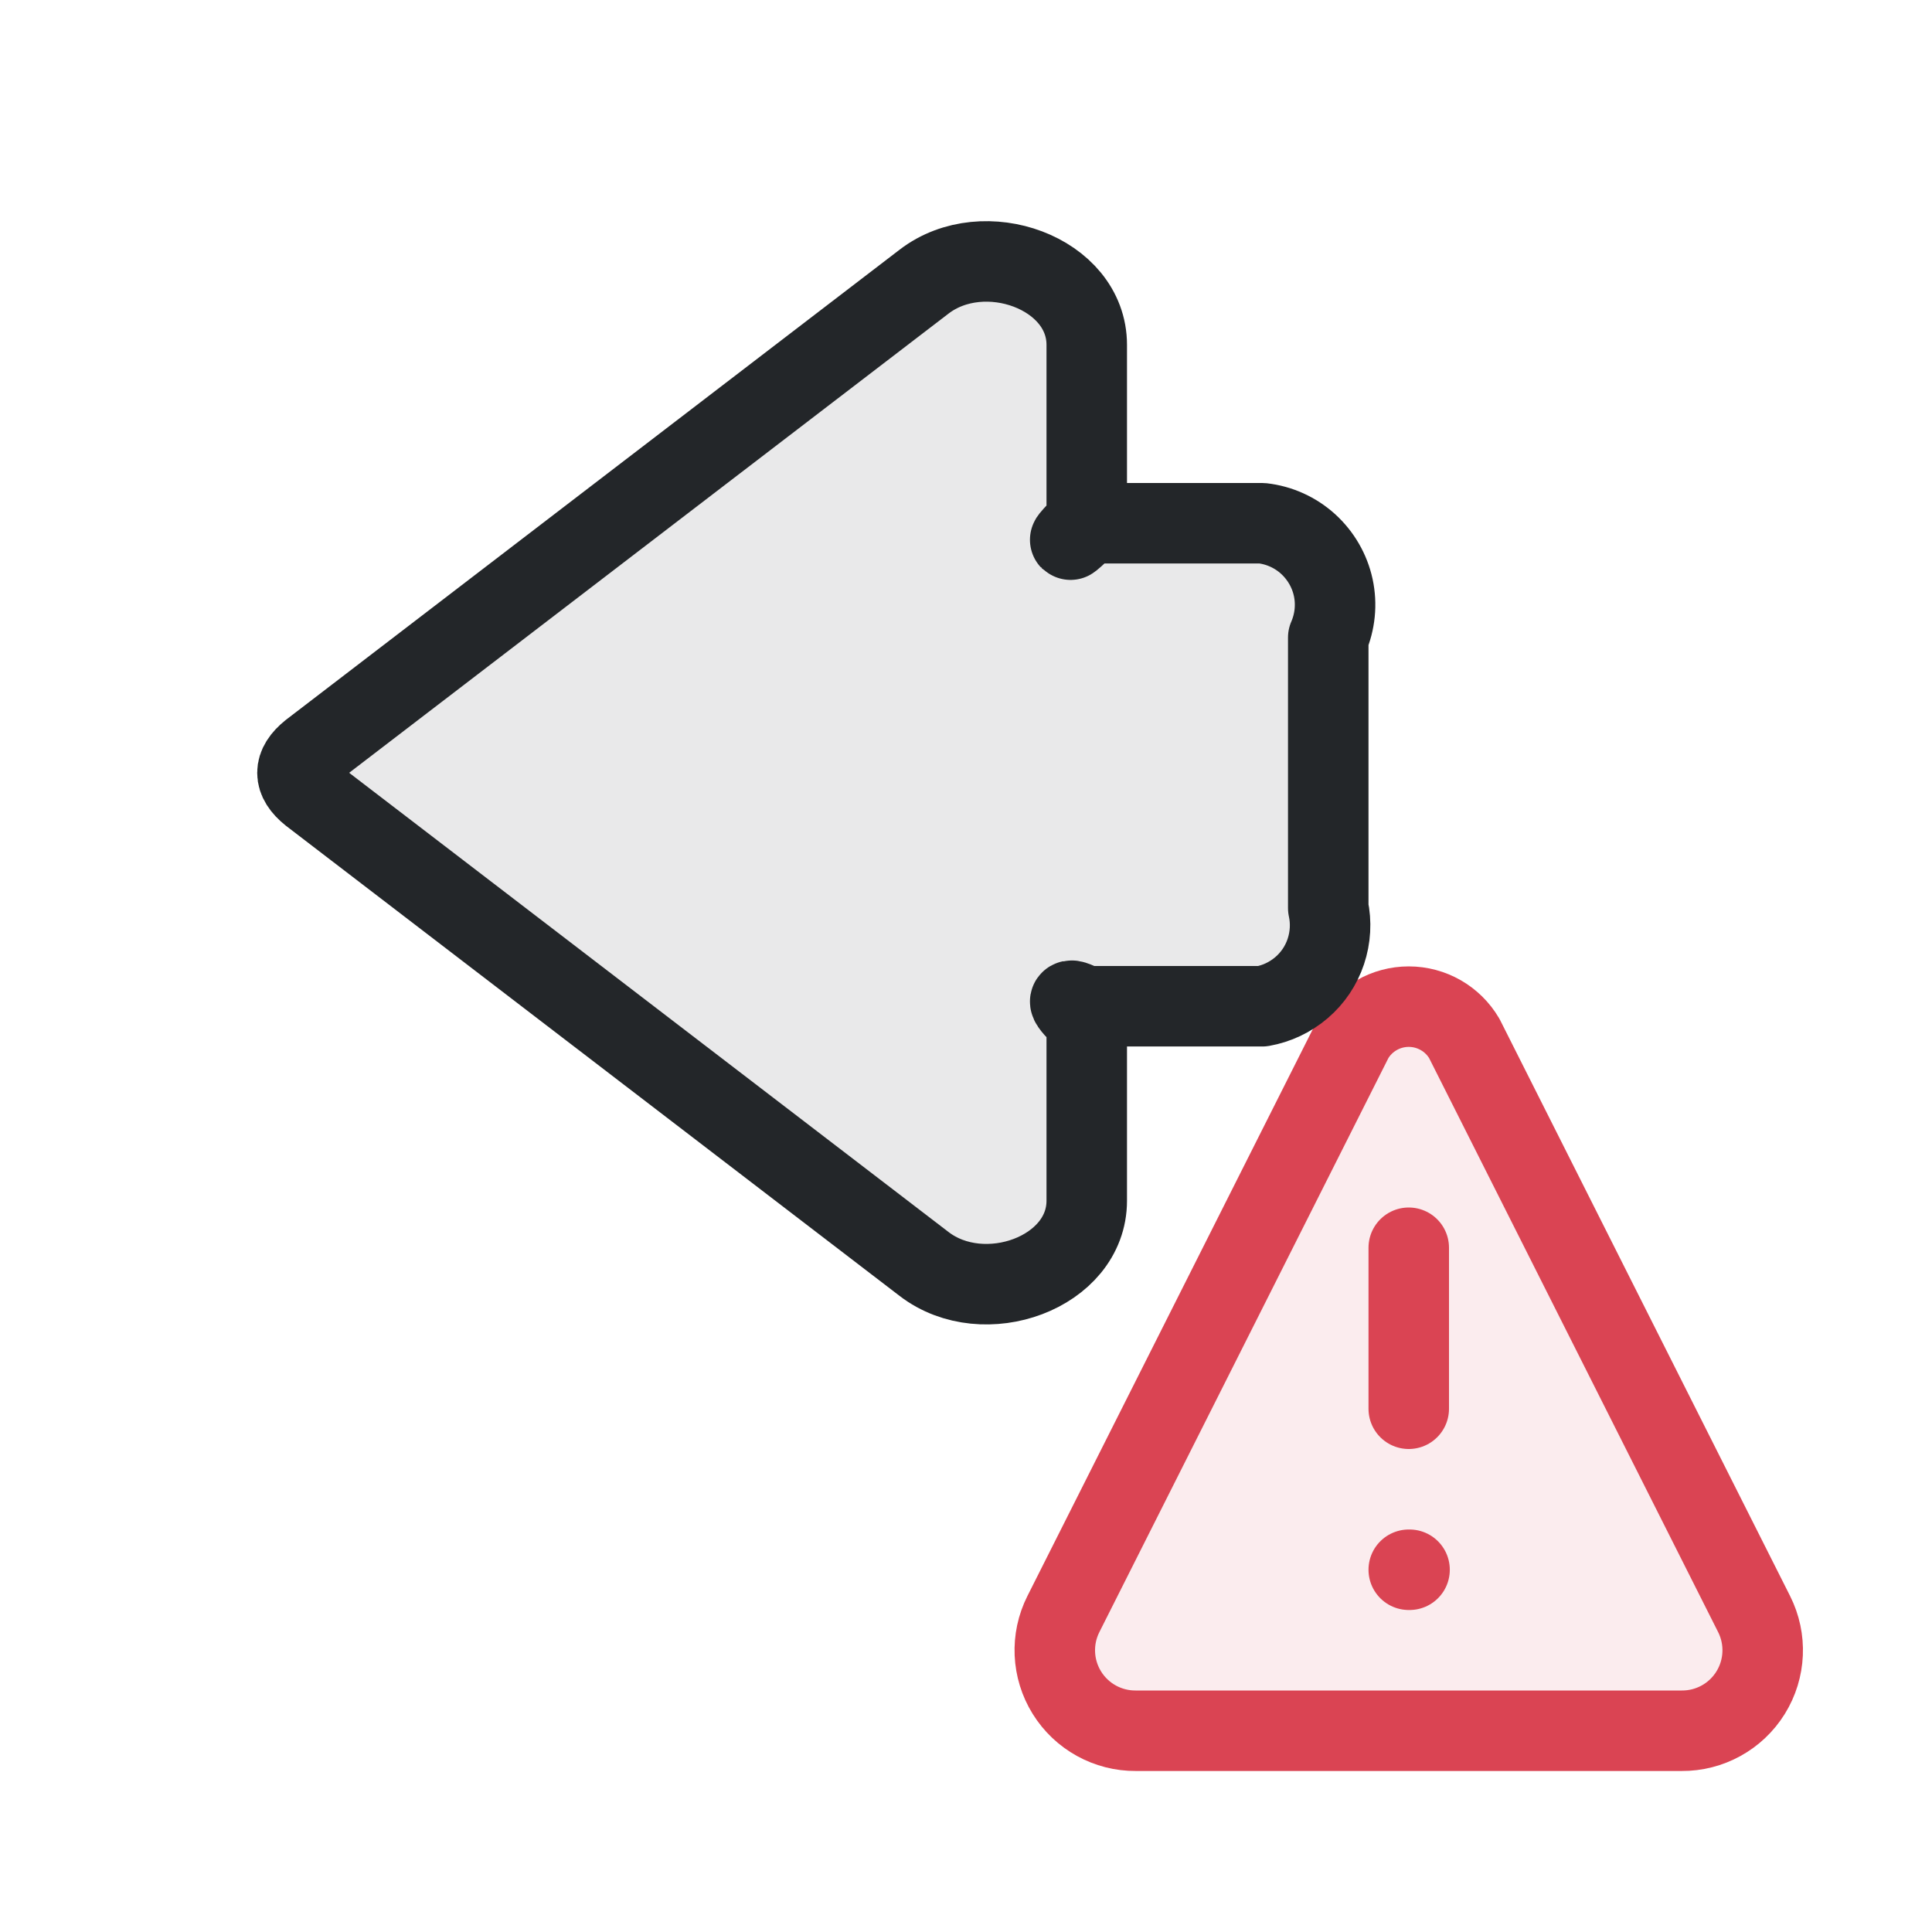
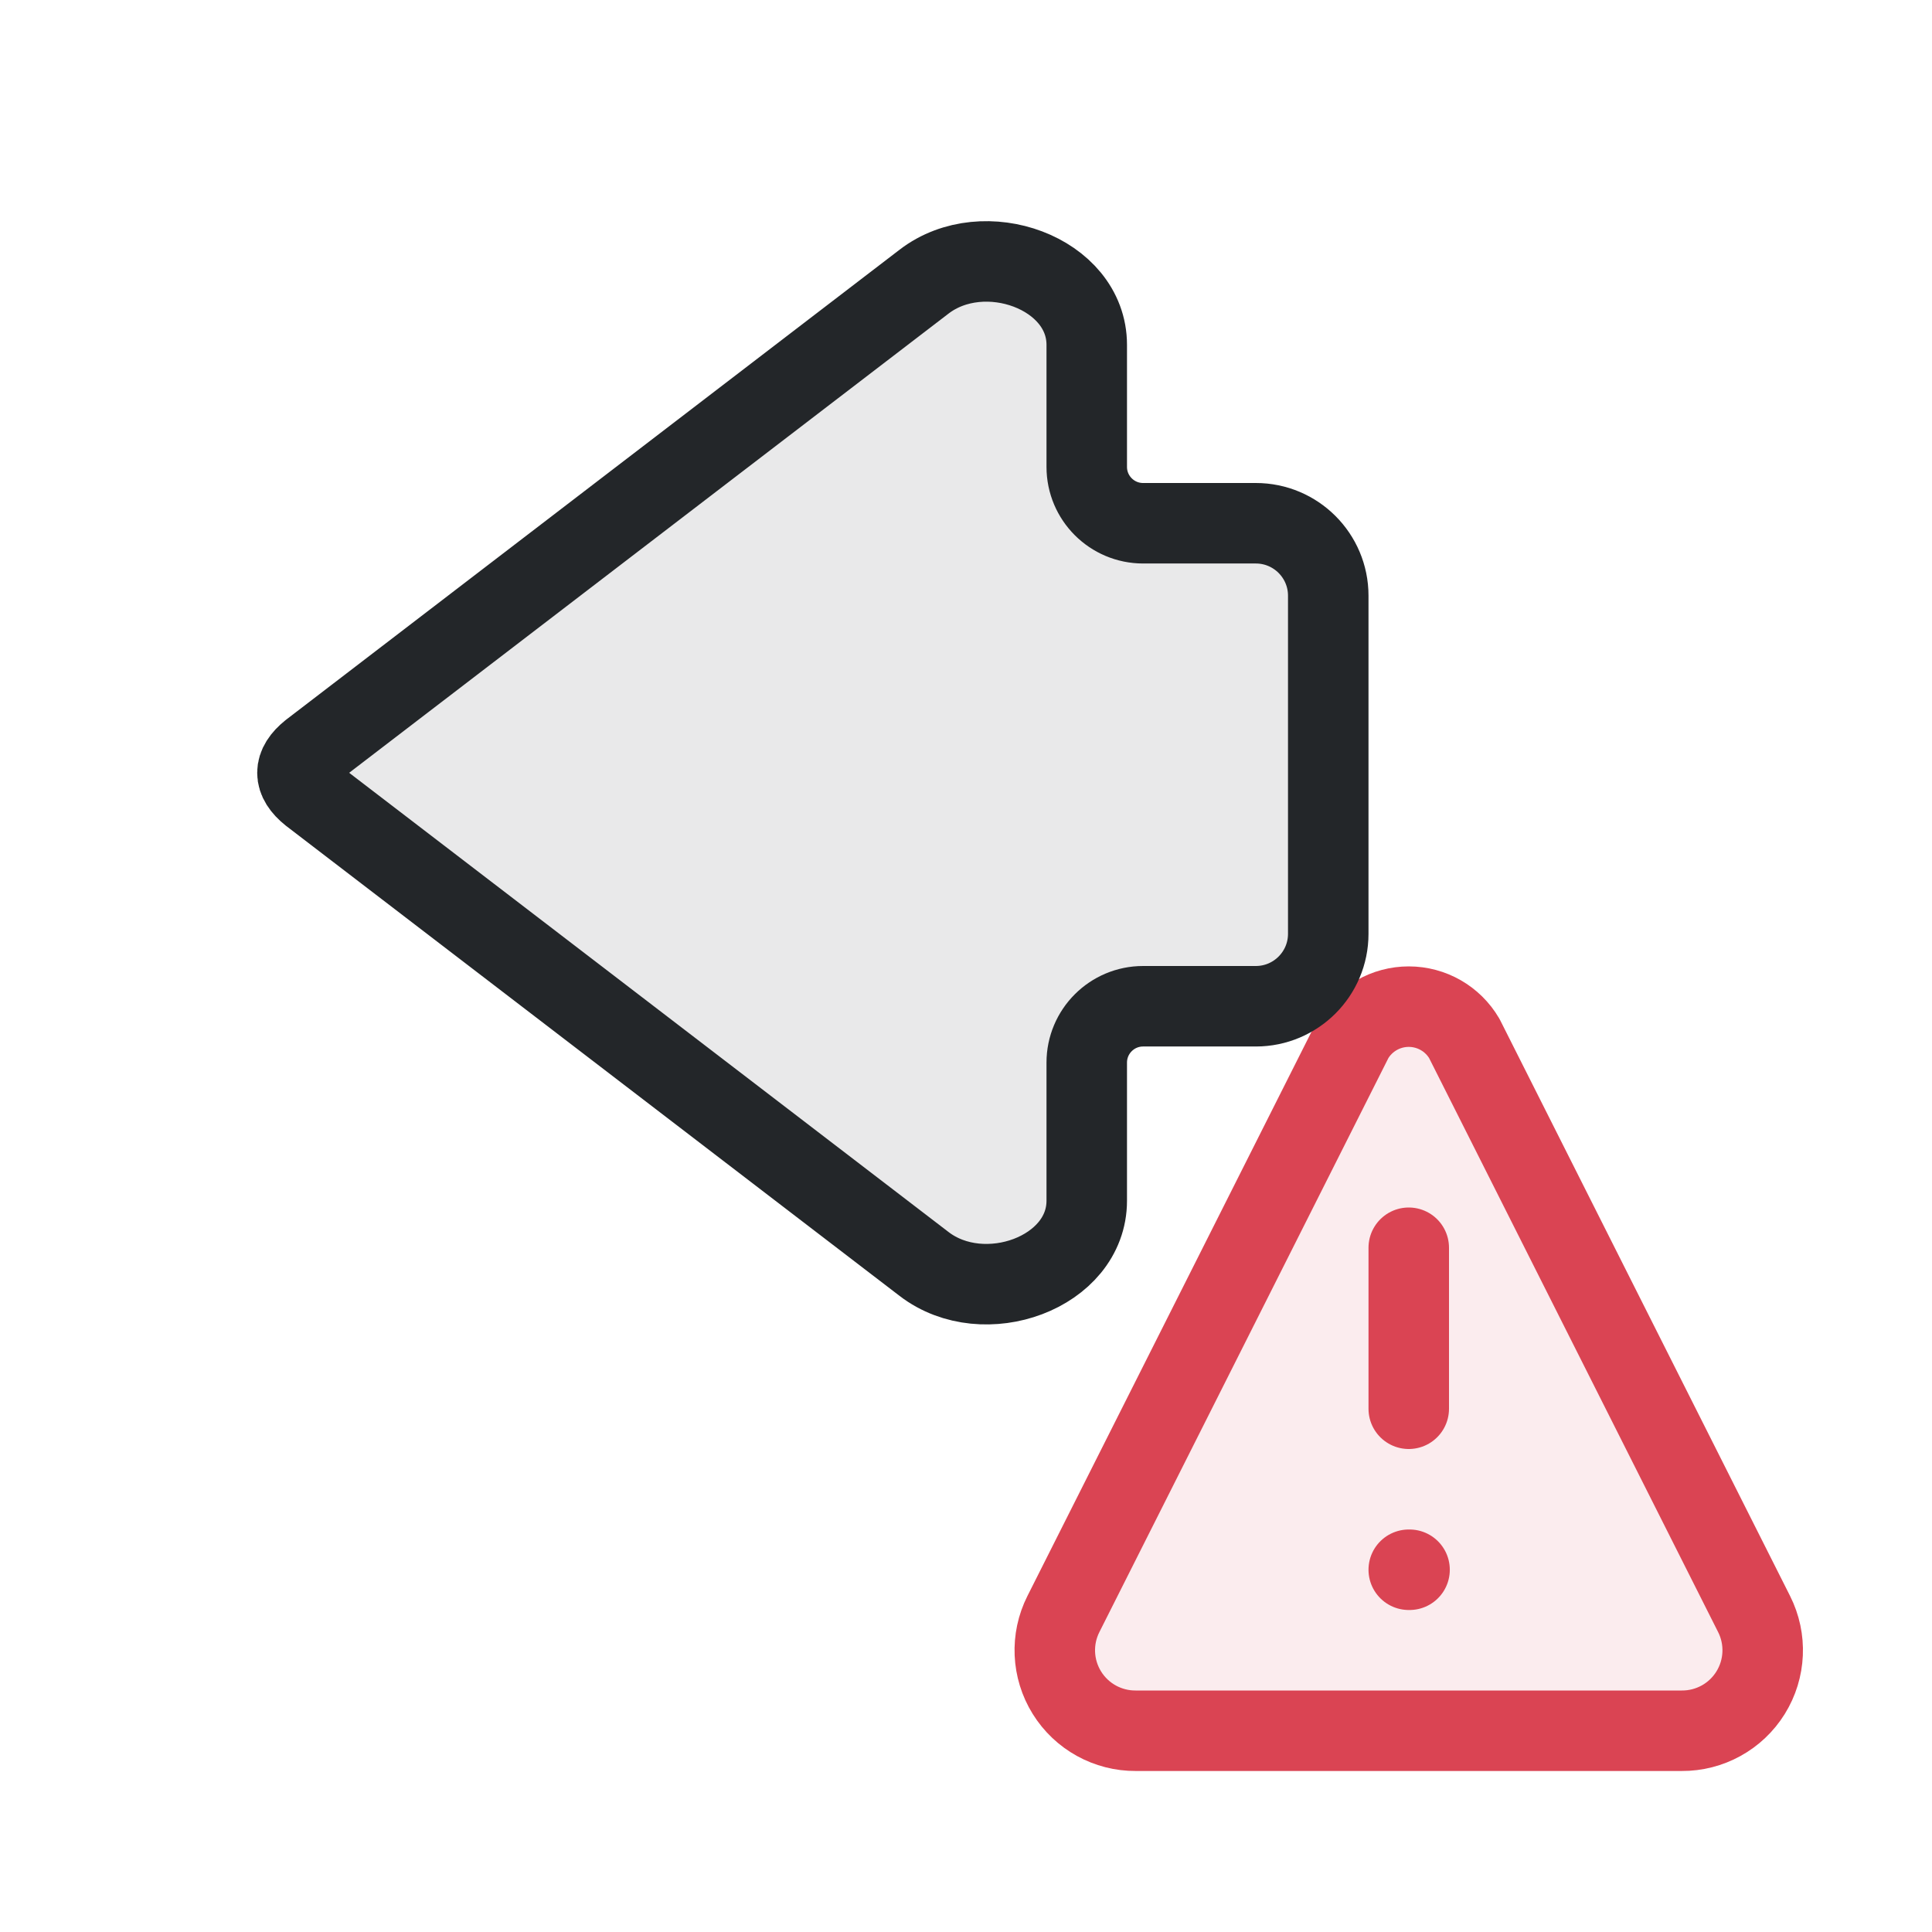
<svg xmlns="http://www.w3.org/2000/svg" width="24" height="24" viewBox="0 0 24 24">
  <defs>
    <style id="current-color-scheme">.ColorScheme-Text{color:#232629}.ColorScheme-NegativeText{color:#da4453}</style>
  </defs>
  <g transform="translate(1,1)">
    <path d="M15.81 11.9a.8.8 0 0 1 1.38 0l3.6 7.15a1 1 0 0 1-.9 1.45h-6.78a1 1 0 0 1-.9-1.45Z" class="ColorScheme-NegativeText" fill="currentColor" fill-opacity=".1" stroke="currentColor" stroke-width="1" stroke-linejoin="round" />
    <path d="M16.5 14.5v2m0 2h.01" class="ColorScheme-NegativeText" fill="none" stroke="currentColor" stroke-width="1" stroke-linecap="round" />
-     <path d="M 2.86,8.336 L 10.48,2.498 C 11.224,1.928 12.5,2.39 12.5,3.284 L 12.5,5.522 Q 12.1,5.9 12.478,5.5 L 14.68,5.5 C 14.892,5.524 15.091,5.614 15.249,5.757 C 15.407,5.901 15.517,6.09 15.562,6.298 C 15.607,6.507 15.585,6.724 15.5,6.92 L 15.5,10.28 C 15.539,10.459 15.528,10.646 15.47,10.82 C 15.412,10.994 15.308,11.149 15.169,11.268 C 15.029,11.388 14.861,11.468 14.68,11.5 L 12.478,11.5 Q 12.1,11.3 12.5,11.678 L 12.5,13.916 C 12.5,14.81 11.224,15.272 10.48,14.702 L 2.86,8.864 Q 2.53,8.6 2.86,8.336" class="ColorScheme-Text" fill="currentColor" fill-opacity=".1" stroke="currentColor" stroke-width="1" stroke-linecap="round" stroke-linejoin="round" style="stroke-linecap:round;stroke-linejoin:round" />
+     <path d="M2.86 8.336 10.48 2.498C11.224 1.928 12.5 2.39 12.5 3.284V4.8A.7 .7 0 0 0 13.2 5.5H14.6A.9 .9 0 0 1 15.5 6.4V10.6A.9 .9 0 0 1 14.6 11.5H13.2A.7 .7 0 0 0 12.5 12.2V13.916C12.5 14.81 11.224 15.272 10.48 14.702L2.86 8.864Q2.53 8.6 2.86 8.336" class="ColorScheme-Text" fill="currentColor" fill-opacity=".1" stroke="currentColor" stroke-width="1" stroke-linecap="round" stroke-linejoin="round" style="stroke-linecap:round;stroke-linejoin:round" />
  </g>
</svg>
